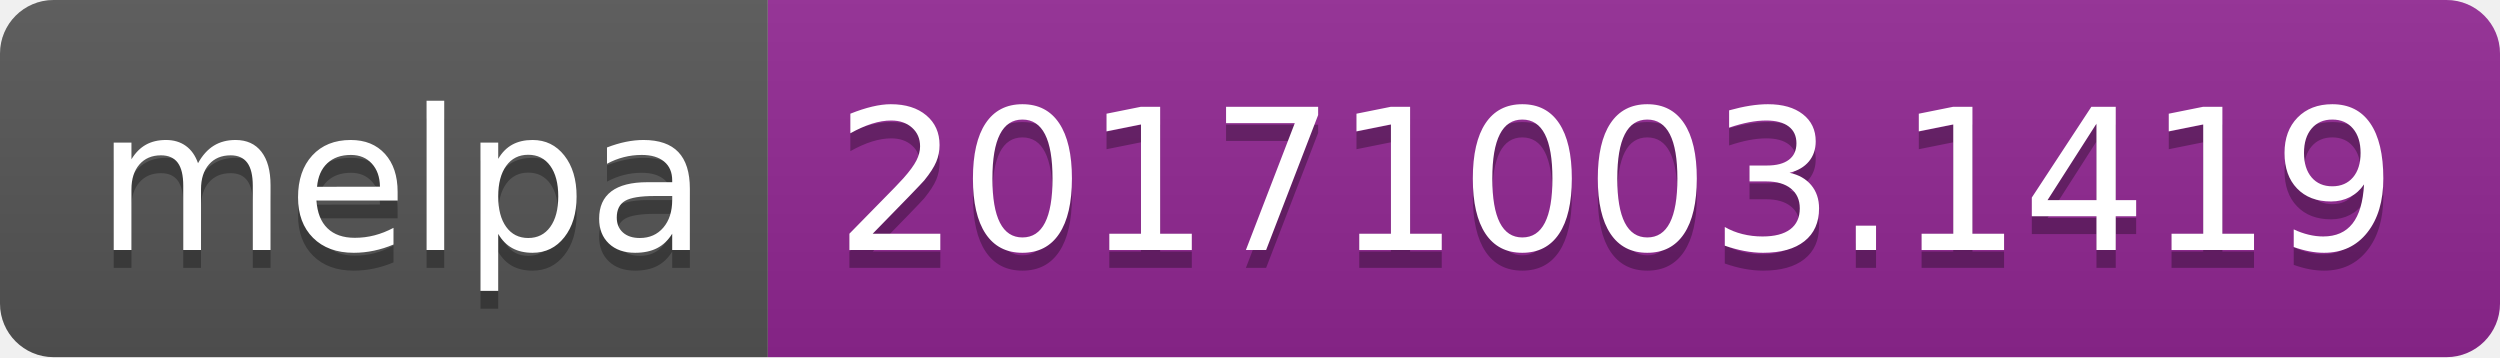
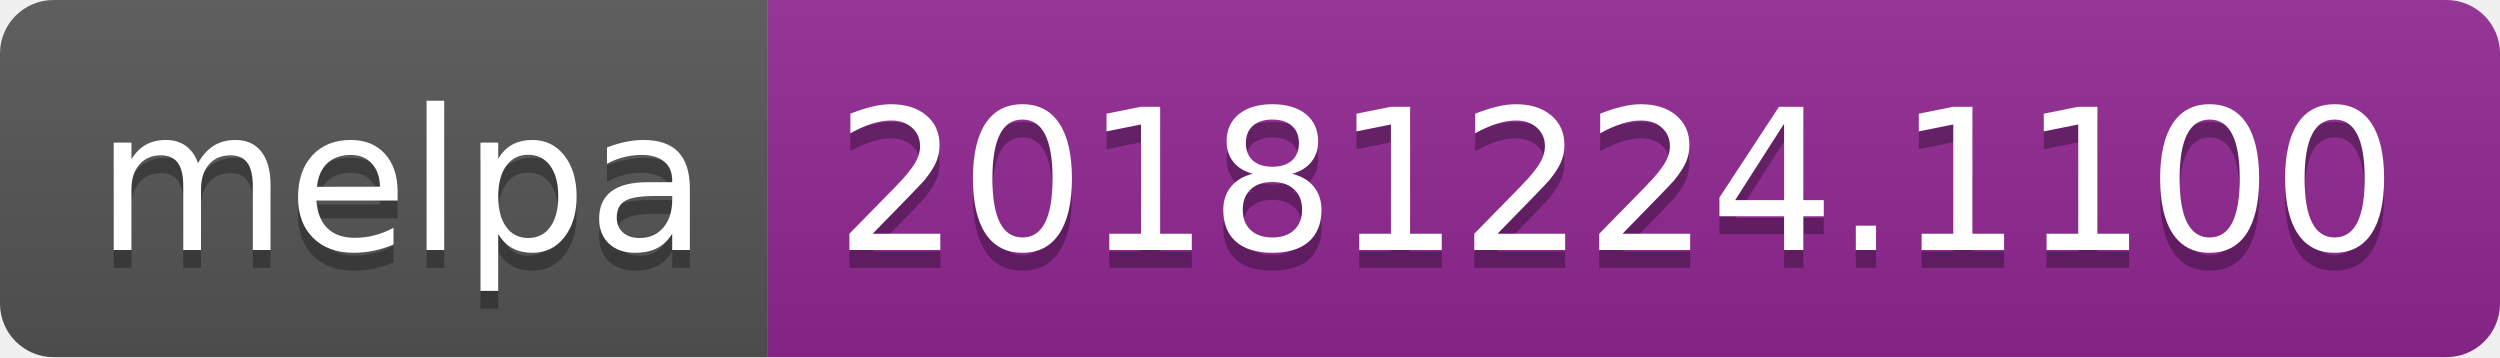
<svg xmlns="http://www.w3.org/2000/svg" width="140" height="20">
  <linearGradient id="b" x2="0" y2="100%">
    <stop offset="0" stop-color="#bbb" stop-opacity=".1" />
    <stop offset="1" stop-opacity=".1" />
  </linearGradient>
  <clipPath id="a">
    <rect width="140" height="20" rx="3" fill="#fff" />
  </clipPath>
  <g clip-path="url(#a)">
    <path fill="#555" d="M0 0h43v20H0z" />
    <path fill="#922793" d="M43 0h97v20H43z" />
    <path fill="url(#b)" d="M0 0h140v20H0z" />
  </g>
  <g fill="#fff" text-anchor="middle" font-family="DejaVu Sans,Verdana,Geneva,sans-serif" font-size="110">
    <text x="225" y="150" fill="#010101" fill-opacity=".3" transform="scale(.1)" textLength="330">melpa</text>
    <text x="225" y="140" transform="scale(.1)" textLength="330">melpa</text>
-     <text x="905" y="150" fill="#010101" fill-opacity=".3" transform="scale(.1)" textLength="870">20171003.1419</text>
-     <text x="905" y="140" transform="scale(.1)" textLength="870">20171003.1419</text>
+     <text x="905" y="150" fill="#010101" fill-opacity=".3" transform="scale(.1)" textLength="870">20181224.1100</text>
+     <text x="905" y="140" transform="scale(.1)" textLength="870">20181224.1100</text>
  </g>
</svg>
